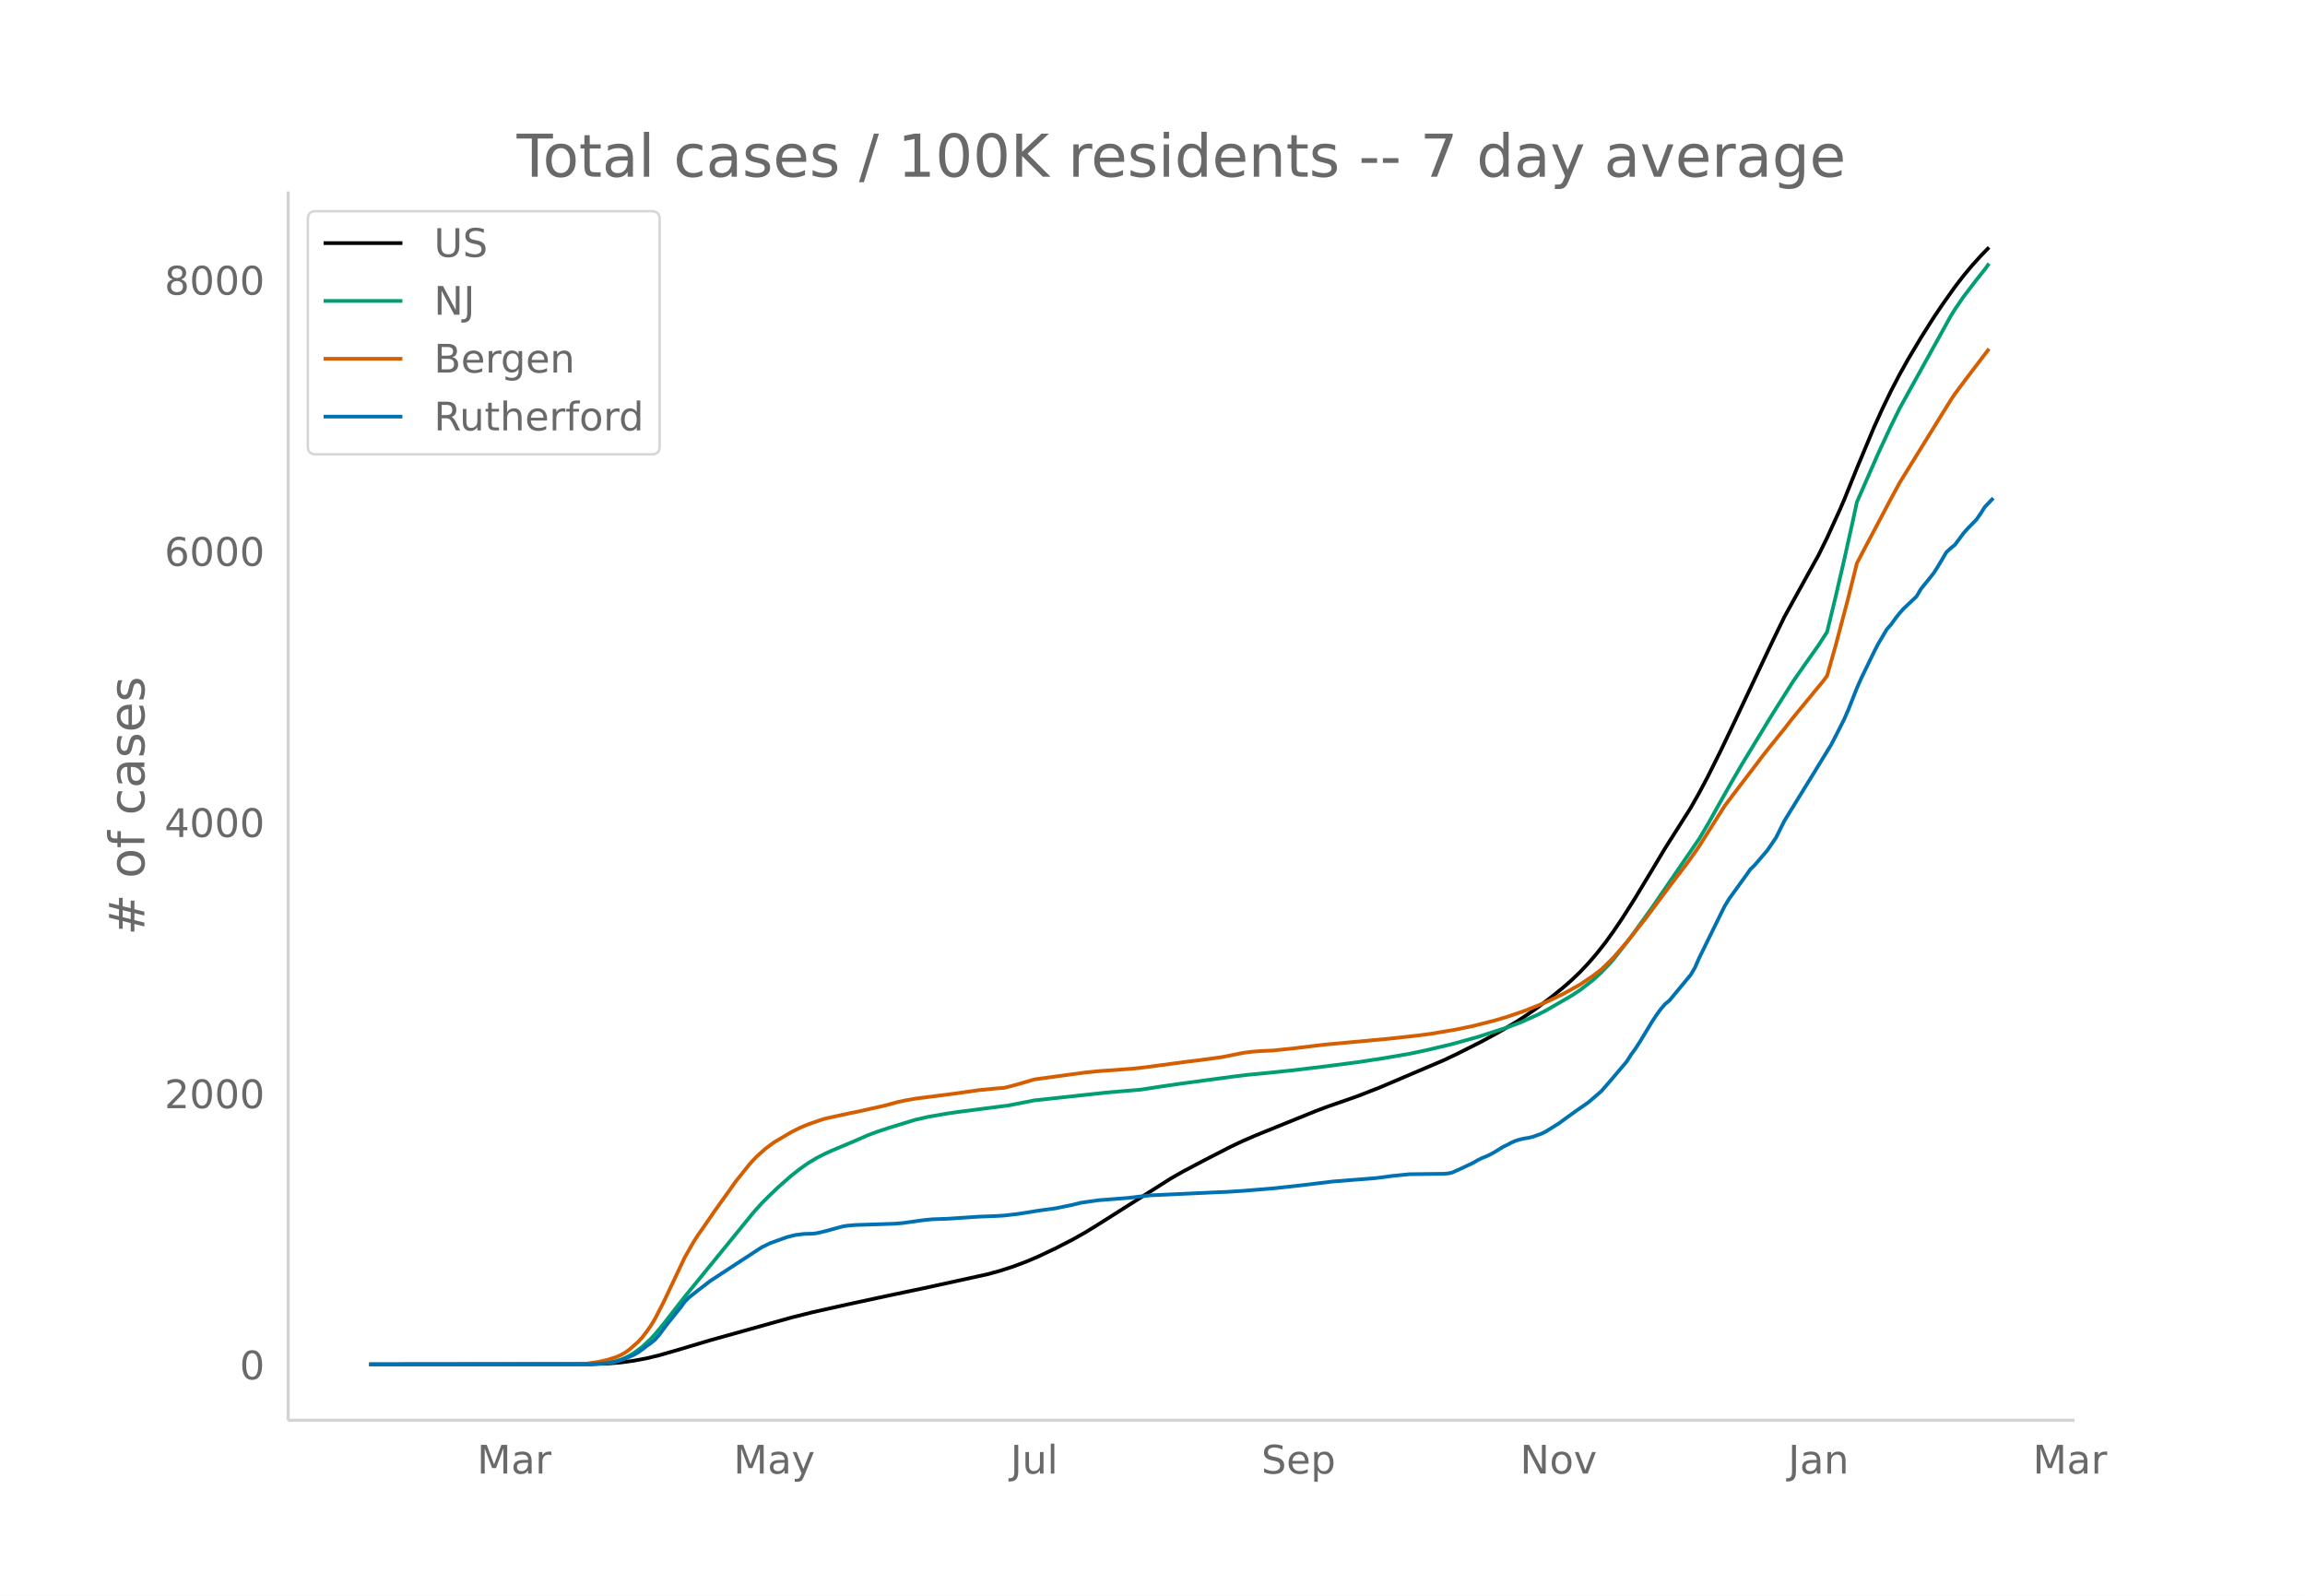
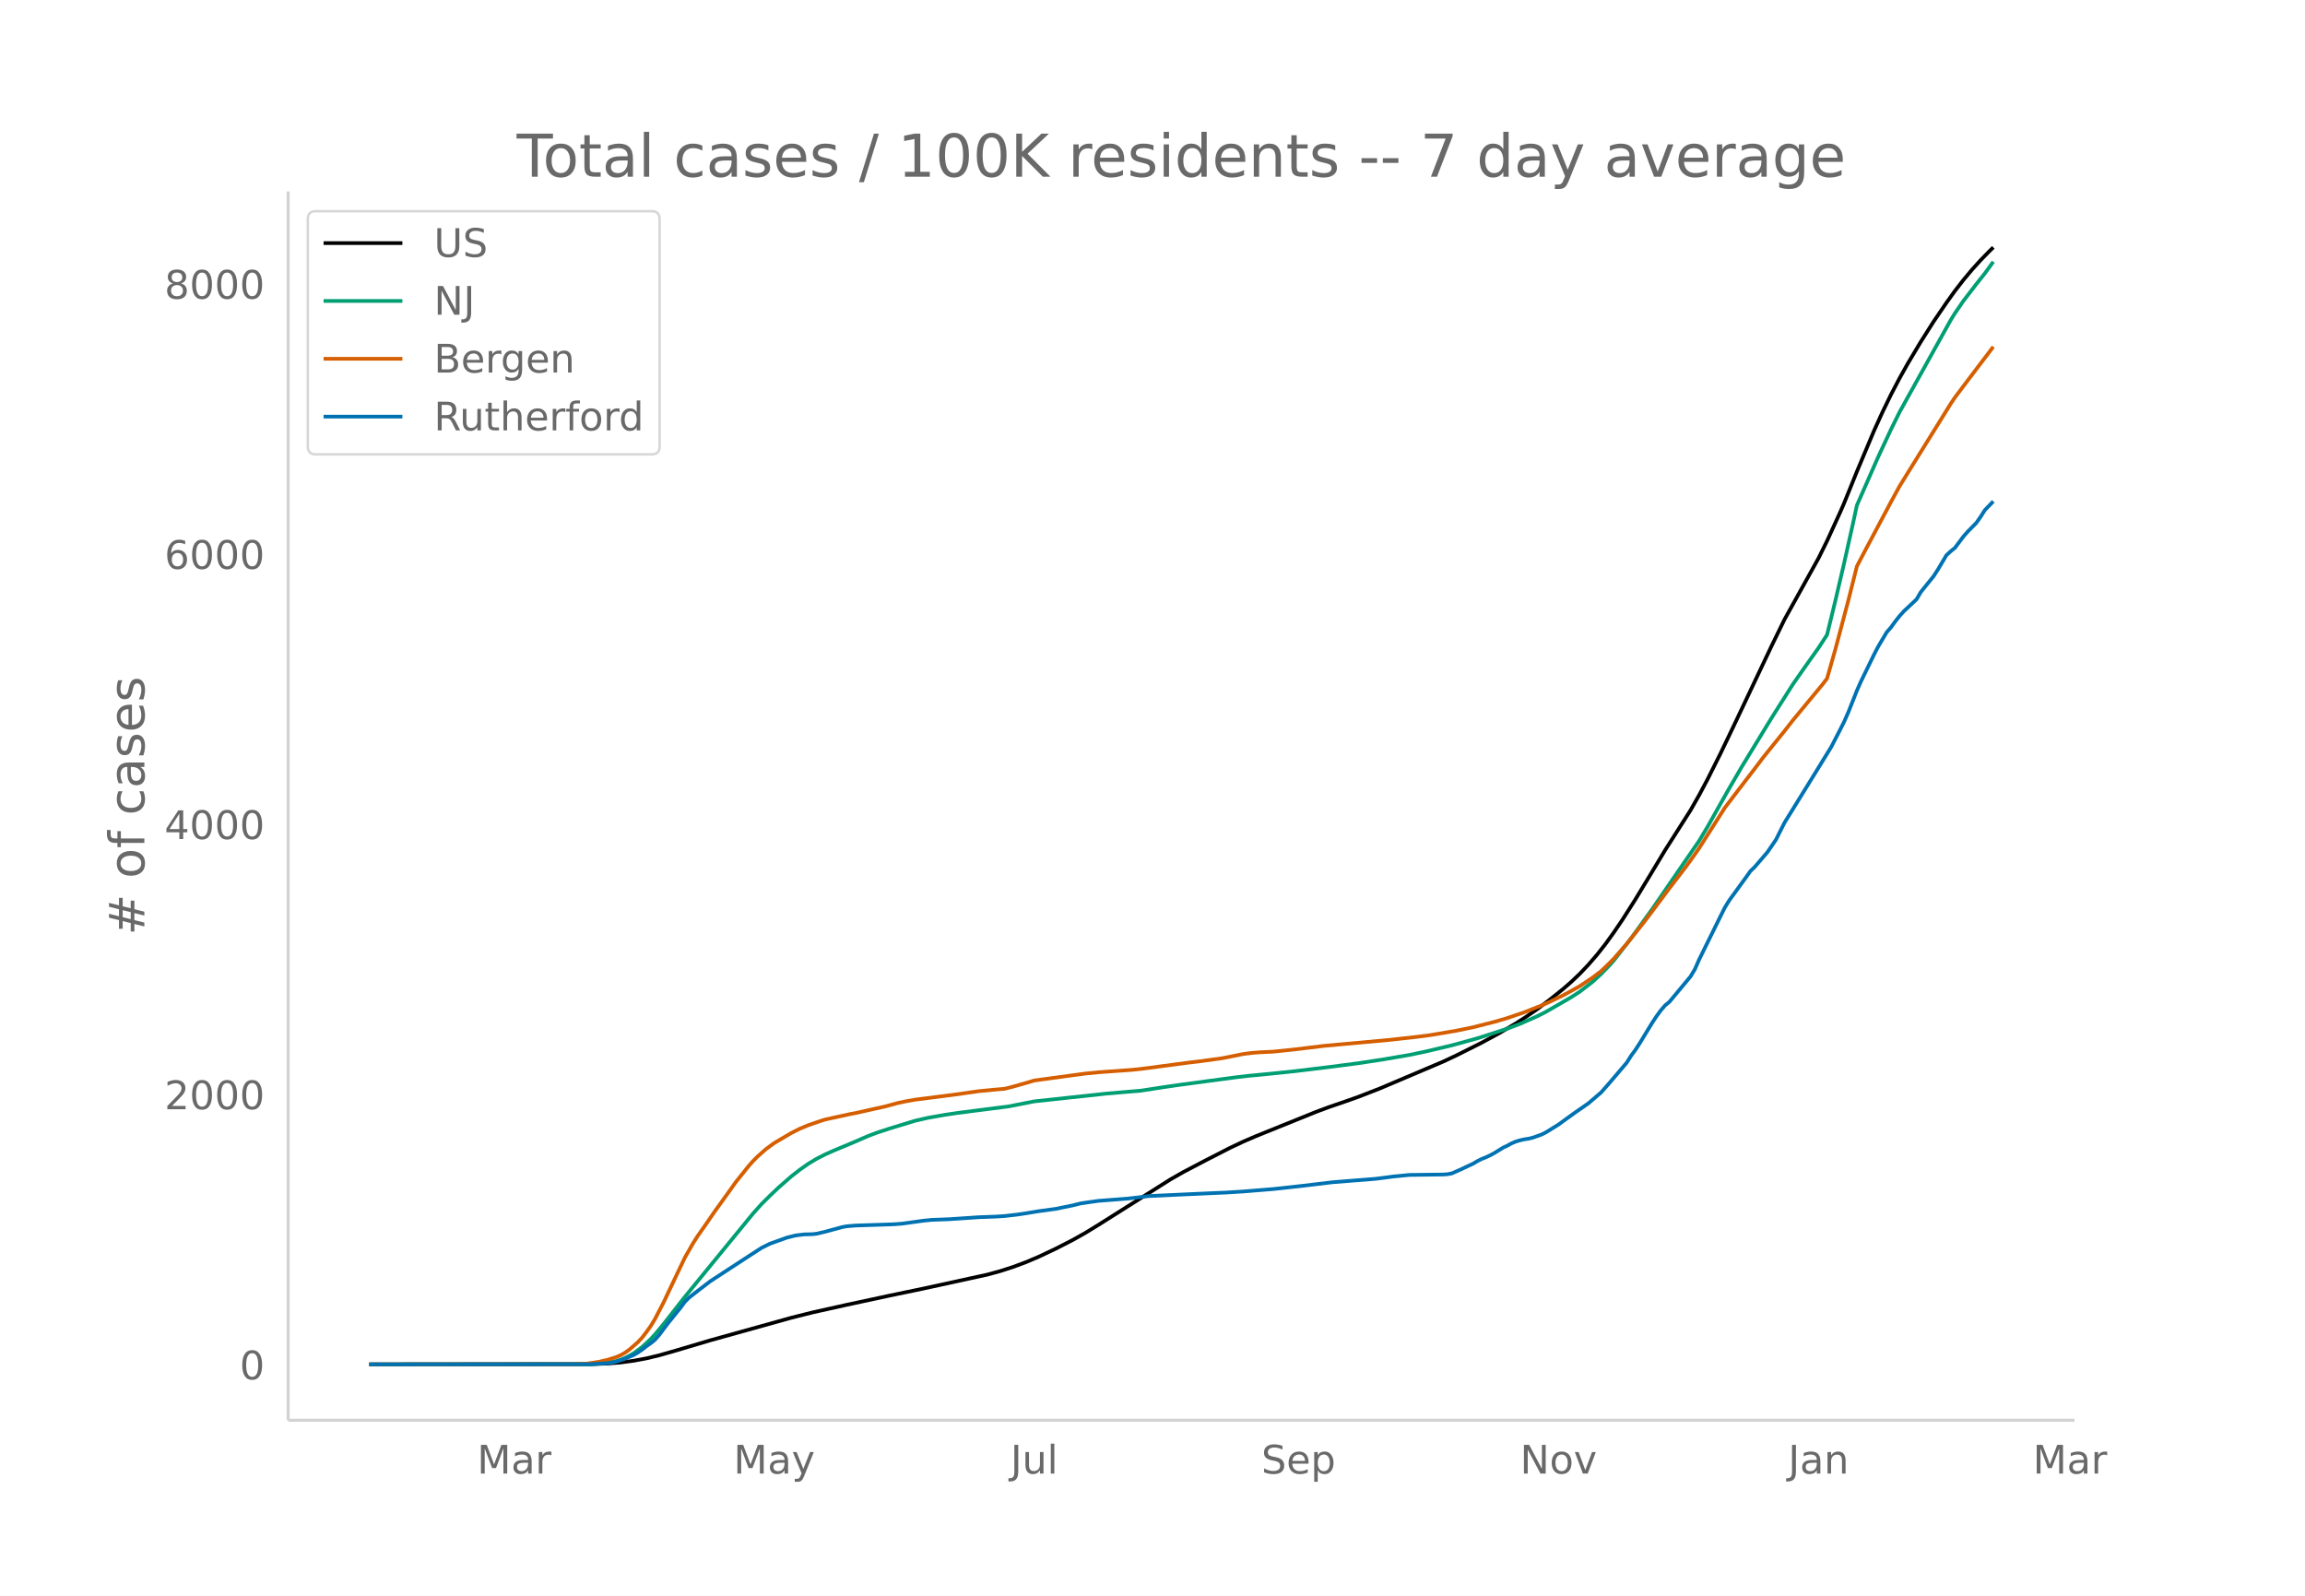
<svg xmlns="http://www.w3.org/2000/svg" xmlns:xlink="http://www.w3.org/1999/xlink" height="864" viewBox="0 0 936 648" width="1248">
  <defs>
    <style>*{stroke-linecap:butt;stroke-linejoin:round}</style>
  </defs>
  <g id="figure_1">
    <path d="M0 648h936V0H0z" fill="#fff" id="patch_1" />
    <g id="axes_1">
      <path d="M117 576.72h725.4V77.76H117z" fill="none" id="patch_2" />
-       <path clip-path="url(#pc632feb7a3)" d="M149.973 554.04l90.004-.096 6.923-.253 5.193-.435 5.193-.704 5.192-.963 5.193-1.252 6.923-1.984 13.847-4.13 32.886-9.196 8.654-2.179 13.847-3.096 17.309-3.73 13.846-2.895 25.963-5.684 5.193-1.425 5.192-1.678 5.193-1.94 5.192-2.205 6.924-3.286 6.923-3.555 5.193-2.933 5.192-3.195 29.425-18.643 5.192-2.965 8.655-4.561 10.385-5.34 5.192-2.453 5.193-2.252 24.232-9.824 5.192-1.95 6.924-2.385 5.192-1.846 8.655-3.376 25.962-11.058 5.193-2.45 10.385-5.234 6.923-3.767 6.924-4.078 3.462-2.225 5.192-3.591 5.193-3.917 5.192-4.18 3.462-3.022 3.462-3.31 3.461-3.66 3.462-4.017 3.462-4.399 3.461-4.812 3.462-5.131 5.193-8.182 6.923-11.472 5.193-8.672 6.923-10.916 3.462-5.46 3.461-6.121 3.462-6.53 5.193-10.4 5.192-10.867 15.578-33.024 5.193-10.68 13.846-25.04 3.462-7.026 5.193-11.396 1.73-3.987 5.193-12.89 6.923-16.56 3.462-7.653 3.462-7.154 3.462-6.646 3.461-6.194 5.193-8.712 5.192-8.227 3.462-5.15 5.193-7.329 3.461-4.488 3.462-4.152 3.462-3.844 3.461-3.568h0" fill="none" stroke="#000" stroke-linecap="round" stroke-width="1.5" id="line2d_1" />
-       <path clip-path="url(#pc632feb7a3)" d="M149.973 554.04l88.273-.1 5.193-.249 3.461-.397 3.462-.653 1.731-.544 1.73-.702 1.732-.867 1.73-1.016 3.462-2.551 3.462-3.239 1.73-1.865 3.463-4.173 5.192-6.673 3.462-4.44 27.693-33.97 3.462-3.883 3.462-3.46 3.462-3.293 5.192-4.562 3.462-2.71 3.461-2.448 3.462-2.077 3.462-1.756 3.462-1.551 8.654-3.632 5.192-2.266 3.462-1.317 5.193-1.712 10.385-3.185 5.192-1.194 6.924-1.225 5.192-.781 8.655-1.116 12.116-1.556 10.385-2.048 29.424-3.182 13.847-1.173 8.654-1.343 6.924-1.014 22.5-3.032 5.193-.621 8.654-.834 10.386-1.077 13.846-1.684 12.116-1.579 10.385-1.594 10.386-1.784 6.923-1.466 10.385-2.466 10.385-2.878 12.116-3.922 5.193-1.967 6.923-3.07 3.462-1.767 10.385-6.012 3.462-2.261 5.192-4.015 3.462-3.175 3.462-3.611 1.73-1.962 6.924-8.916 8.654-12.038L690 340.6l3.461-5.812 5.193-9.275 3.461-6.134 5.193-8.954 12.116-19.932 8.654-13.715 5.193-7.456 5.192-7.335 3.462-5.353 3.462-14.266 3.461-14.908 3.462-15.557 1.731-8.038 8.654-19.746 5.193-11.176 3.462-7.037 3.461-6.266 17.309-31.237 1.73-2.813 3.462-5.055 5.193-6.79 3.462-4.356 1.73-2.38h0" fill="none" stroke="#009e73" stroke-linecap="round" stroke-width="1.5" id="line2d_2" />
-       <path clip-path="url(#pc632feb7a3)" d="M149.973 554.04l83.08-.098 5.193-.215 5.193-.793 3.461-.821 3.462-1.1 1.731-.766 1.73-.982 1.732-1.245 3.461-3.025 1.731-1.863 1.731-2.257 1.73-2.44 1.732-2.837 3.462-6.699 8.654-18.3 3.461-6.075 1.731-2.725 3.462-4.95 3.462-5.064 5.192-7.235 3.462-4.866 5.193-6.51 1.73-1.962 1.731-1.766 3.462-3.084 3.462-2.555 6.923-4.086 3.462-1.75 3.461-1.441 5.193-1.79 1.73-.531 10.386-2.273 1.73-.31 5.193-1.167 6.924-1.545 5.192-1.424 3.462-.733 3.462-.61 15.577-2 10.386-1.474 6.923-.672 3.462-.284 3.461-.878 5.193-1.477 3.462-1.036 8.654-1.184 5.192-.712 6.924-.933 5.192-.522 13.847-1 5.193-.581 17.308-2.315 5.193-.624 8.654-1.186 5.193-1.024 3.461-.709 3.462-.453 3.462-.269 5.192-.241 8.655-.893 12.116-1.479 25.962-2.373 12.116-1.346 5.193-.68 10.385-1.76 6.923-1.436 8.655-2.21 5.192-1.527 6.924-2.375 6.923-2.759 3.462-1.544 5.192-2.52 3.462-1.885 3.462-1.935 5.192-3.49 3.462-2.635 3.462-3.35 1.73-1.78 5.193-5.981 6.923-8.711 3.462-4.61 6.924-9.292 6.923-9.075 3.462-4.823 1.73-2.503 10.386-16.41 5.192-6.843 6.924-9.062 3.461-4.601 3.462-4.33 5.193-6.449 3.461-4.455 12.116-14.7 1.731-2.295 3.462-12.232 5.192-19.646 3.462-13.854 3.462-6.63 10.385-19.609 3.462-6.368 3.461-5.63L792.12 162.5l1.73-2.586 5.193-6.933 8.654-11.342h0" fill="none" stroke="#d55e00" stroke-linecap="round" stroke-width="1.5" id="line2d_3" />
-       <path clip-path="url(#pc632feb7a3)" d="M149.973 554.04l90.004-.086 6.923-.43 1.731-.258 1.731-.386 3.462-1.16 3.462-1.505 1.73-.988 1.731-1.203 1.731-1.375 1.73-1.204 1.732-1.418 1.73-1.976 3.462-4.642 5.193-6.446 1.73-2.363 1.732-1.762 3.461-2.707 5.193-3.997 13.847-9.067 6.923-4.512 3.462-1.72 6.923-2.492 3.462-.86 3.462-.429 3.461-.086 1.731-.215 3.462-.816 6.923-1.89 1.731-.302 3.462-.3 5.192-.172 10.386-.344 3.461-.258 8.654-1.203 3.462-.344 6.924-.258 12.116-.816 6.923-.258 3.462-.215 5.192-.602 3.462-.515 5.192-.86 6.924-.945 6.923-1.418 3.462-.86 6.923-.988 12.116-.946 8.655-1.031 25.962-1.203 5.193-.215 6.923-.43 12.116-.988 5.193-.559 6.923-.773 12.116-1.462 17.309-1.375 3.461-.43 3.462-.472 6.924-.688 6.923-.086 6.923-.086 1.731-.128 1.731-.344 3.462-1.547 5.192-2.45 1.731-1.031 1.731-.86 1.73-.687 1.732-.817 1.73-.945 3.462-2.149 1.731-.816 1.731-.946 1.73-.73 1.732-.516 1.73-.387 1.731-.257 1.731-.43 3.462-1.246 1.73-.86 5.193-3.223 3.462-2.535 3.462-2.493 5.192-3.61 5.193-4.469 3.462-3.953 6.923-8.165 1.73-2.75 1.732-2.364 1.73-2.664 5.193-8.552 1.731-2.621 1.73-2.364 1.732-2.02 1.73-1.417 8.655-10.443 1.73-2.922 1.731-3.954 8.655-17.619 1.73-3.48 1.731-2.837 6.924-9.583 1.73-2.45 1.732-1.675 5.192-6.06 3.462-5.07 3.462-6.919 12.115-19.681 6.924-11.302 3.462-6.747 1.73-3.438 1.731-3.954 3.462-8.766 1.73-3.91 5.193-10.7 1.731-3.353 3.462-5.844 1.73-1.977 1.732-2.406 1.73-2.192 1.731-1.934 5.193-4.899 1.73-2.965 3.462-4.297 1.731-2.149 1.731-2.707 3.462-5.844 1.73-1.59 1.732-1.419 3.461-4.64 1.731-1.977 3.462-3.524 1.73-2.45 1.732-2.75 3.461-3.61h0" fill="none" stroke="#0072b2" stroke-linecap="round" stroke-width="1.5" id="line2d_4" />
+       <path clip-path="url(#p8a21622c50)" d="M149.973 554.04l90.004-.095 6.923-.253 5.193-.433 5.193-.702 5.192-.959 5.193-1.248 6.923-1.975 13.847-4.116 32.886-9.161 8.654-2.17 13.847-3.085 17.309-3.716 13.846-2.884 25.963-5.663 5.193-1.42 5.192-1.672 5.193-1.931 5.192-2.198 6.924-3.273 6.923-3.542 5.193-2.922 5.192-3.184 29.425-18.573 5.192-2.953 8.655-4.544 10.385-5.321 5.192-2.443 5.193-2.244 24.232-9.787 5.192-1.942 6.924-2.377 5.192-1.839 8.655-3.363 25.962-11.016 5.193-2.441 10.385-5.214 6.923-3.753 6.924-4.063 3.462-2.217 5.192-3.578 5.193-3.902 5.192-4.165 3.462-3.01 3.462-3.298 3.461-3.645 3.462-4.003 3.462-4.382 3.461-4.795 3.462-5.111 5.193-8.152 6.923-11.428 5.193-8.64 6.923-10.875 3.462-5.44 3.461-6.098 3.462-6.505 5.193-10.361 5.192-10.827 15.578-32.9 5.193-10.639 13.846-24.947 3.462-7 5.193-11.353 1.73-3.972 5.193-12.842 6.923-16.497 3.462-7.625 3.462-7.127 3.462-6.622 3.461-6.17 5.193-8.68 5.192-8.196 5.193-7.616 3.462-4.816 3.461-4.471 3.462-4.136 3.462-3.83 3.461-3.555 1.731-1.699h0" fill="none" stroke="#000" stroke-linecap="round" stroke-width="1.5" id="line2d_1" />
+       <path clip-path="url(#p8a21622c50)" d="M149.973 554.04l88.273-.1 5.193-.247 3.461-.396 3.462-.651 1.731-.542 1.73-.7 1.732-.863 1.73-1.012 3.462-2.542 3.462-3.226 1.73-1.859 3.463-4.157 5.192-6.648 3.462-4.422 27.693-33.844 3.462-3.869 3.462-3.446 3.462-3.28 5.192-4.546 3.462-2.7 3.461-2.438 3.462-2.07 3.462-1.749 3.462-1.546 8.654-3.617 5.192-2.259 3.462-1.312 5.193-1.705 10.385-3.173 5.192-1.19 6.924-1.22 5.192-.778 8.655-1.112 12.116-1.55 10.385-2.04 29.424-3.17 13.847-1.17 8.654-1.337 6.924-1.01 22.5-3.021 5.193-.619 8.654-.83L525.568 435l13.846-1.678 12.116-1.573 10.385-1.589 10.386-1.777 6.923-1.46 10.385-2.457 10.385-2.868 12.116-3.906 5.193-1.96 6.923-3.059 3.462-1.76 10.385-5.989 3.462-2.253 5.192-4 3.462-3.163 3.462-3.597 1.73-1.955 6.924-8.883 8.654-11.992L690 341.398l3.461-5.79 5.193-9.24 3.461-6.111 5.193-8.92 12.116-19.858 8.654-13.664 5.193-7.428 5.192-7.307 3.462-5.333 3.462-14.212 3.461-14.853 3.462-15.499 1.731-8.007 8.654-19.672 5.193-11.134 3.462-7.01 3.461-6.244 17.309-31.12 1.73-2.802 3.462-5.036 5.193-6.765 3.462-4.34 3.461-4.773h0" fill="none" stroke="#009e73" stroke-linecap="round" stroke-width="1.5" id="line2d_2" />
+       <path clip-path="url(#p8a21622c50)" d="M149.973 554.04l83.08-.098 5.193-.214 5.193-.79 3.461-.818 3.462-1.095 1.731-.764 1.73-.978 1.732-1.24 3.461-3.014 1.731-1.856 1.731-2.249 1.73-2.431 1.732-2.826 3.462-6.674 8.654-18.232 3.461-6.051 1.731-2.715 3.462-4.932 3.462-5.044 5.192-7.208 3.462-4.849 5.193-6.485 1.73-1.955 1.731-1.76 3.462-3.072 3.462-2.545 6.923-4.07 3.462-1.743 3.461-1.437 5.193-1.783 1.73-.53 10.386-2.263 1.73-.31 5.193-1.162 6.924-1.539 5.192-1.419 3.462-.73 3.462-.608 15.577-1.991 10.386-1.47 6.923-.669 3.462-.283 3.461-.875 5.193-1.471 3.462-1.032 8.654-1.18 5.192-.71 6.924-.929 5.192-.52 13.847-.996 5.193-.58 17.308-2.305 5.193-.622 8.654-1.182 5.193-1.02 3.461-.706 3.462-.451 3.462-.268 5.192-.24 8.655-.89 12.116-1.474 25.962-2.364 12.116-1.34 5.193-.678 10.385-1.753 6.923-1.432 8.655-2.2 5.192-1.522 6.924-2.367 6.923-2.748 3.462-1.539 5.192-2.51 3.462-1.877 3.462-1.929 5.192-3.476 3.462-2.626 3.462-3.337 1.73-1.772 5.193-5.96 6.923-8.678 3.462-4.593 6.924-9.257 6.923-9.04 3.462-4.806 1.73-2.494 10.386-16.349 5.192-6.816 6.924-9.029 3.461-4.584 3.462-4.313 5.193-6.425 3.461-4.438 12.116-14.646 1.731-2.286 3.462-12.186 5.192-19.572 3.462-13.802 3.462-6.606 10.385-19.535 3.462-6.344 3.461-5.61 17.309-27.88 1.73-2.576 5.193-6.907 10.385-13.68h0" fill="none" stroke="#d55e00" stroke-linecap="round" stroke-width="1.5" id="line2d_3" />
+       <path clip-path="url(#p8a21622c50)" d="M149.973 554.04l90.004-.086 6.923-.428 1.731-.257 1.731-.385 3.462-1.156 3.462-1.498 1.73-.985 1.731-1.199 1.731-1.37 1.73-1.198 1.732-1.413 1.73-1.97 3.462-4.623 5.193-6.422 1.73-2.355 1.732-1.755 3.461-2.697 5.193-3.982 13.847-9.033 6.923-4.495 3.462-1.713 6.923-2.483 3.462-.856 3.462-.428 3.461-.086 1.731-.214 3.462-.813 6.923-1.884 1.731-.3 3.462-.3 5.192-.17 10.386-.343 3.461-.257 8.654-1.199 3.462-.342 6.924-.257 12.116-.814 6.923-.257 3.462-.214 5.192-.599 3.462-.514 5.192-.856 6.924-.942 6.923-1.413 3.462-.856 6.923-.985 12.116-.941 8.655-1.028 25.962-1.199 5.193-.214 6.923-.428 12.116-.985 5.193-.556 6.923-.77 12.116-1.456 17.309-1.37 3.461-.428 3.462-.471 6.924-.685 6.923-.086 6.923-.086 1.731-.128 1.731-.343 3.462-1.54 5.192-2.441 1.731-1.028 1.731-.856 1.73-.685 1.732-.813 1.73-.942 3.462-2.14 1.731-.814 1.731-.942 1.73-.728 1.732-.514 1.73-.385 1.731-.257 1.731-.428 3.462-1.241 1.73-.857 5.193-3.21 3.462-2.526 3.462-2.484 5.192-3.596 5.193-4.452 3.462-3.939 6.923-8.134 1.73-2.74 1.732-2.355 1.73-2.654 5.193-8.52 1.731-2.611 1.73-2.355 1.732-2.012 1.73-1.413 8.655-10.403 1.73-2.912 1.731-3.938 8.655-17.553 1.73-3.468 1.731-2.826 6.924-9.547 1.73-2.44 1.732-1.67 5.192-6.036 3.462-5.052 3.462-6.893 12.115-19.608 6.924-11.26 3.462-6.72 1.73-3.426 1.731-3.939 3.462-8.733 1.73-3.896 5.193-10.66 1.731-3.34 3.462-5.822 1.73-1.97 1.732-2.397 1.73-2.183 1.731-1.927 5.193-4.88 1.73-2.955 3.462-4.28 1.731-2.141 1.731-2.698 3.462-5.822 1.73-1.584 1.732-1.413 3.461-4.624 1.731-1.969 3.462-3.51 1.73-2.44 1.732-2.74 3.461-3.597h0" fill="none" stroke="#0072b2" stroke-linecap="round" stroke-width="1.5" id="line2d_4" />
      <path d="M117 576.72V77.76" fill="none" stroke="#d3d3d3" stroke-linecap="square" stroke-width="1.25" id="patch_3" />
      <path d="M117 576.72h725.4" fill="none" stroke="#d3d3d3" stroke-linecap="square" stroke-width="1.25" id="patch_4" />
      <g id="matplotlib.axis_1">
        <g id="xtick_1">
          <g transform="matrix(.16 0 0 -.16 193.728 598.378)" fill="#696969" id="text_1">
            <defs>
              <path d="M9.813 72.906h14.703l18.593-49.61 18.703 49.61h14.704V0H66.89v64.016l-18.797-50h-9.907l-18.796 50V0H9.813z" id="DejaVuSans-77" />
              <path d="M34.281 27.484q-10.89 0-15.093-2.484-4.204-2.484-4.204-8.5 0-4.781 3.157-7.594 3.156-2.797 8.562-2.797 7.485 0 12 5.297 4.516 5.297 4.516 14.078v2zm17.922 3.72V0H43.22v8.297Q40.14 3.328 35.547.953q-4.594-2.375-11.234-2.375-8.391 0-13.36 4.719Q6 8.016 6 15.922q0 9.219 6.172 13.906 6.187 4.688 18.437 4.688h12.61v.89q0 6.203-4.078 9.594-4.078 3.39-11.453 3.39-4.688 0-9.141-1.124-4.438-1.125-8.531-3.375v8.312q4.921 1.906 9.562 2.844 4.64.953 9.031.953 11.875 0 17.735-6.156 5.86-6.14 5.86-18.64z" id="DejaVuSans-97" />
              <path d="M41.11 46.297q-1.516.875-3.297 1.281Q36.03 48 33.89 48q-7.625 0-11.703-4.953-4.079-4.953-4.079-14.234V0H9.08v54.688h9.03v-8.5q2.844 4.984 7.375 7.39Q30.031 56 36.531 56q.922 0 2.047-.125 1.125-.11 2.484-.36z" id="DejaVuSans-114" />
            </defs>
            <use xlink:href="#DejaVuSans-77" />
            <use x="86.279" xlink:href="#DejaVuSans-97" />
            <use x="147.559" xlink:href="#DejaVuSans-114" />
          </g>
        </g>
        <g id="xtick_2">
          <g transform="matrix(.16 0 0 -.16 297.864 598.378)" fill="#696969" id="text_2">
            <defs>
              <path d="M32.172-5.078q-3.797-9.766-7.422-12.735-3.61-2.984-9.656-2.984H7.906v7.516h5.282q3.703 0 5.75 1.765Q21-9.766 23.483-3.219l1.61 4.094-22.11 53.813H12.5l17.094-42.766 17.093 42.766h9.516z" id="DejaVuSans-121" />
            </defs>
            <use xlink:href="#DejaVuSans-77" />
            <use x="86.279" xlink:href="#DejaVuSans-97" />
            <use x="147.559" xlink:href="#DejaVuSans-121" />
          </g>
        </g>
        <g id="xtick_3">
          <g transform="matrix(.16 0 0 -.16 410.333 598.378)" fill="#696969" id="text_3">
            <defs>
              <path d="M9.813 72.906h9.859V5.078q0-13.187-5-19.14-5-5.954-16.094-5.954h-3.75v8.297h3.078q6.531 0 9.219 3.672Q9.813-4.39 9.813 5.078z" id="DejaVuSans-74" />
              <path d="M8.5 21.578v33.11h8.984V21.922q0-7.766 3.016-11.656 3.031-3.875 9.094-3.875 7.265 0 11.484 4.64 4.234 4.64 4.234 12.656v31h8.985V0h-8.984v8.406Q42.047 3.422 37.718 1q-4.313-2.422-10.032-2.422-9.421 0-14.312 5.86Q8.5 10.296 8.5 21.578zM31.11 56z" id="DejaVuSans-117" />
              <path d="M9.422 75.984h8.984V0H9.422z" id="DejaVuSans-108" />
            </defs>
            <use xlink:href="#DejaVuSans-74" />
            <use x="29.492" xlink:href="#DejaVuSans-117" />
            <use x="92.871" xlink:href="#DejaVuSans-108" />
          </g>
        </g>
        <g id="xtick_4">
          <g transform="matrix(.16 0 0 -.16 512.218 598.378)" fill="#696969" id="text_4">
            <defs>
              <path d="M53.516 70.516V60.89q-5.61 2.687-10.594 4-4.984 1.328-9.625 1.328-8.047 0-12.422-3.125t-4.375-8.89q0-4.845 2.906-7.313 2.907-2.453 11.016-3.97l5.953-1.218q11.031-2.11 16.281-7.406 5.25-5.297 5.25-14.172 0-10.61-7.11-16.078-7.093-5.469-20.812-5.469-5.172 0-11.015 1.172Q13.14.922 6.89 3.219v10.156q6-3.36 11.765-5.078 5.766-1.703 11.328-1.703 8.438 0 13.032 3.312 4.593 3.328 4.593 9.485 0 5.359-3.297 8.39-3.296 3.032-10.812 4.547L27.484 33.5q-11.03 2.188-15.968 6.875-4.922 4.688-4.922 13.047 0 9.672 6.812 15.234 6.813 5.563 18.766 5.563 5.14 0 10.453-.938 5.328-.922 10.89-2.765z" id="DejaVuSans-83" />
              <path d="M56.203 29.594v-4.39H14.891q.593-9.282 5.593-14.142 5-4.859 13.938-4.859 5.172 0 10.031 1.266 4.86 1.265 9.656 3.812v-8.5Q49.266.734 44.187-.344 39.11-1.422 33.892-1.422q-13.094 0-20.735 7.61-7.64 7.625-7.64 20.625 0 13.421 7.25 21.296Q20.016 56 32.328 56q11.031 0 17.453-7.11 6.422-7.093 6.422-19.296zm-8.984 2.64q-.094 7.36-4.125 11.75-4.032 4.407-10.672 4.407-7.516 0-12.031-4.25-4.516-4.25-5.203-11.97z" id="DejaVuSans-101" />
              <path d="M18.11 8.203v-29H9.077v75.484h9.031v-8.296q2.844 4.875 7.157 7.234Q29.594 56 35.594 56q9.968 0 16.187-7.906 6.235-7.907 6.235-20.797T51.78 6.484q-6.218-7.906-16.187-7.906-6 0-10.328 2.375-4.313 2.375-7.157 7.25zm30.578 19.094q0 9.906-4.079 15.547-4.078 5.64-11.203 5.64-7.14 0-11.218-5.64-4.079-5.64-4.079-15.547 0-9.906 4.078-15.547 4.079-5.64 11.22-5.64 7.124 0 11.202 5.64t4.078 15.547z" id="DejaVuSans-112" />
            </defs>
            <use xlink:href="#DejaVuSans-83" />
            <use x="63.477" xlink:href="#DejaVuSans-101" />
            <use x="125" xlink:href="#DejaVuSans-112" />
          </g>
        </g>
        <g id="xtick_5">
          <g transform="matrix(.16 0 0 -.16 617.265 598.378)" fill="#696969" id="text_5">
            <defs>
              <path d="M9.813 72.906h13.28l32.329-60.984v60.984h9.562V0h-13.28L19.39 60.984V0H9.813z" id="DejaVuSans-78" />
              <path d="M30.61 48.39q-7.22 0-11.422-5.64-4.204-5.64-4.204-15.453 0-9.813 4.172-15.453 4.188-5.64 11.453-5.64 7.188 0 11.375 5.655 4.203 5.672 4.203 15.438 0 9.719-4.203 15.406-4.187 5.688-11.375 5.688zm0 7.61q11.718 0 18.406-7.625 6.703-7.61 6.703-21.078 0-13.422-6.703-21.078-6.688-7.64-18.407-7.64-11.765 0-18.437 7.64-6.656 7.656-6.656 21.078 0 13.469 6.656 21.078Q18.844 56 30.609 56z" id="DejaVuSans-111" />
              <path d="M2.984 54.688H12.5L29.594 8.797l17.093 45.89h9.516L35.687 0H23.485z" id="DejaVuSans-118" />
            </defs>
            <use xlink:href="#DejaVuSans-78" />
            <use x="74.805" xlink:href="#DejaVuSans-111" />
            <use x="135.986" xlink:href="#DejaVuSans-118" />
          </g>
        </g>
        <g id="xtick_6">
          <g transform="matrix(.16 0 0 -.16 726.13 598.378)" fill="#696969" id="text_6">
            <defs>
              <path d="M54.89 33.016V0h-8.984v32.719q0 7.765-3.031 11.61-3.031 3.858-9.078 3.858-7.281 0-11.484-4.64-4.204-4.625-4.204-12.64V0H9.08v54.688h9.03v-8.5q3.235 4.937 7.594 7.374Q30.078 56 35.797 56q9.422 0 14.25-5.828 4.844-5.828 4.844-17.156z" id="DejaVuSans-110" />
            </defs>
            <use xlink:href="#DejaVuSans-74" />
            <use x="29.492" xlink:href="#DejaVuSans-97" />
            <use x="90.771" xlink:href="#DejaVuSans-110" />
          </g>
        </g>
        <g id="xtick_7">
          <g transform="matrix(.16 0 0 -.16 825.489 598.378)" fill="#696969" id="text_7">
            <use xlink:href="#DejaVuSans-77" />
            <use x="86.279" xlink:href="#DejaVuSans-97" />
            <use x="147.559" xlink:href="#DejaVuSans-114" />
          </g>
        </g>
      </g>
      <g id="matplotlib.axis_2">
        <g id="ytick_1">
          <g transform="matrix(.16 0 0 -.16 97.32 560.119)" fill="#696969" id="text_8">
            <defs>
              <path d="M31.781 66.406q-7.61 0-11.453-7.5Q16.5 51.422 16.5 36.375q0-14.984 3.828-22.484 3.844-7.5 11.453-7.5 7.672 0 11.5 7.5 3.844 7.5 3.844 22.484 0 15.047-3.844 22.531-3.828 7.5-11.5 7.5zm0 7.813q12.266 0 18.735-9.703 6.468-9.688 6.468-28.141 0-18.406-6.468-28.11-6.47-9.687-18.735-9.687-12.25 0-18.718 9.688-6.47 9.703-6.47 28.109 0 18.453 6.47 28.14Q19.53 74.22 31.78 74.22z" id="DejaVuSans-48" />
            </defs>
            <use xlink:href="#DejaVuSans-48" />
          </g>
        </g>
        <g id="ytick_2">
-           <g transform="matrix(.16 0 0 -.16 66.78 450.004)" fill="#696969" id="text_9">
+           <g transform="matrix(.16 0 0 -.16 66.78 450.416)" fill="#696969" id="text_9">
            <defs>
              <path d="M19.188 8.297h34.421V0H7.33v8.297q5.609 5.812 15.296 15.594 9.703 9.797 12.188 12.64 4.734 5.313 6.609 9 1.89 3.688 1.89 7.25 0 5.813-4.078 9.469-4.078 3.672-10.625 3.672-4.64 0-9.797-1.61-5.14-1.609-11-4.89v9.969Q13.767 71.78 18.938 73q5.188 1.219 9.485 1.219 11.328 0 18.062-5.672 6.735-5.656 6.735-15.125 0-4.5-1.688-8.531-1.672-4.016-6.125-9.485-1.218-1.422-7.765-8.187-6.532-6.766-18.453-18.922z" id="DejaVuSans-50" />
            </defs>
            <use xlink:href="#DejaVuSans-50" />
            <use x="63.623" xlink:href="#DejaVuSans-48" />
            <use x="127.246" xlink:href="#DejaVuSans-48" />
            <use x="190.869" xlink:href="#DejaVuSans-48" />
          </g>
        </g>
        <g id="ytick_3">
-           <g transform="matrix(.16 0 0 -.16 66.78 339.889)" fill="#696969" id="text_10">
+           <g transform="matrix(.16 0 0 -.16 66.78 340.714)" fill="#696969" id="text_10">
            <defs>
              <path d="M37.797 64.313L12.89 25.39h24.906zm-2.594 8.593H47.61V25.391h10.407v-8.203H47.609V0h-9.812v17.188H4.89v9.515z" id="DejaVuSans-52" />
            </defs>
            <use xlink:href="#DejaVuSans-52" />
            <use x="63.623" xlink:href="#DejaVuSans-48" />
            <use x="127.246" xlink:href="#DejaVuSans-48" />
            <use x="190.869" xlink:href="#DejaVuSans-48" />
          </g>
        </g>
        <g id="ytick_4">
-           <g transform="matrix(.16 0 0 -.16 66.78 229.773)" fill="#696969" id="text_11">
+           <g transform="matrix(.16 0 0 -.16 66.78 231.01)" fill="#696969" id="text_11">
            <defs>
              <path d="M33.016 40.375q-6.641 0-10.532-4.547-3.875-4.531-3.875-12.437 0-7.86 3.875-12.438 3.891-4.562 10.532-4.562 6.64 0 10.515 4.562 3.875 4.578 3.875 12.438 0 7.906-3.875 12.437-3.875 4.547-10.515 4.547zm19.578 30.922v-8.984q-3.719 1.75-7.5 2.671-3.782.938-7.5.938-9.766 0-14.922-6.594-5.14-6.594-5.875-19.922 2.875 4.25 7.219 6.516 4.359 2.266 9.578 2.266 10.984 0 17.36-6.672 6.374-6.657 6.374-18.125 0-11.235-6.64-18.032-6.641-6.78-17.672-6.78-12.657 0-19.344 9.687-6.688 9.703-6.688 28.109 0 17.281 8.204 27.563 8.203 10.28 22.015 10.28 3.719 0 7.5-.734t7.89-2.187z" id="DejaVuSans-54" />
            </defs>
            <use xlink:href="#DejaVuSans-54" />
            <use x="63.623" xlink:href="#DejaVuSans-48" />
            <use x="127.246" xlink:href="#DejaVuSans-48" />
            <use x="190.869" xlink:href="#DejaVuSans-48" />
          </g>
        </g>
        <g id="ytick_5">
-           <g transform="matrix(.16 0 0 -.16 66.78 119.658)" fill="#696969" id="text_12">
+           <g transform="matrix(.16 0 0 -.16 66.78 121.308)" fill="#696969" id="text_12">
            <defs>
              <path d="M31.781 34.625q-7.031 0-11.062-3.766-4.016-3.765-4.016-10.343 0-6.594 4.016-10.36Q24.75 6.391 31.78 6.391q7.032 0 11.078 3.78 4.063 3.798 4.063 10.345 0 6.578-4.031 10.343-4.016 3.766-11.11 3.766zm-9.86 4.188q-6.343 1.562-9.89 5.906Q8.5 49.079 8.5 55.329q0 8.733 6.219 13.812 6.234 5.078 17.062 5.078 10.89 0 17.094-5.078 6.203-5.079 6.203-13.813 0-6.25-3.547-10.61-3.531-4.343-9.828-5.906 7.125-1.656 11.094-6.5 3.984-4.828 3.984-11.796 0-10.61-6.468-16.282-6.47-5.656-18.532-5.656-12.047 0-18.531 5.656-6.469 5.672-6.469 16.282 0 6.968 4 11.797 4.016 4.843 11.14 6.5zM18.314 54.39q0-5.657 3.53-8.828 3.548-3.172 9.938-3.172 6.36 0 9.938 3.172 3.593 3.171 3.593 8.828 0 5.672-3.593 8.843-3.578 3.172-9.938 3.172-6.39 0-9.937-3.172-3.532-3.172-3.532-8.843z" id="DejaVuSans-56" />
            </defs>
            <use xlink:href="#DejaVuSans-56" />
            <use x="63.623" xlink:href="#DejaVuSans-48" />
            <use x="127.246" xlink:href="#DejaVuSans-48" />
            <use x="190.869" xlink:href="#DejaVuSans-48" />
          </g>
        </g>
        <g transform="matrix(0 -.2 -.2 0 58.62 379.813)" fill="#696969" id="text_13">
          <defs>
            <path d="M51.125 44H36.922l-4.11-16.313h14.313zm-7.328 27.781l-5.078-20.265h14.265L58.11 71.78h7.813L60.89 51.516h15.234V44h-17.14l-4-16.313h15.53V20.22H53.079L48 0h-7.813l5.032 20.219H30.906L25.875 0h-7.86l5.079 20.219H7.719v7.468h17.187L29 44H13.281v7.516h17.625l4.985 20.265z" id="DejaVuSans-35" />
            <path d="M37.11 75.984V68.5h-8.594q-4.828 0-6.72-1.953-1.874-1.953-1.874-7.031v-4.828h14.797v-6.985H19.922V0H10.89v47.703H2.297v6.984h8.594V58.5q0 9.125 4.25 13.297 4.25 4.187 13.468 4.187z" id="DejaVuSans-102" />
            <path d="M48.781 52.594v-8.407q-3.812 2.11-7.64 3.157-3.828 1.047-7.735 1.047-8.75 0-13.593-5.547-4.829-5.532-4.829-15.547 0-10.016 4.829-15.563 4.843-5.53 13.593-5.53 3.907 0 7.735 1.046 3.828 1.047 7.64 3.156V2.094Q45.016.344 40.984-.531q-4.015-.89-8.562-.89-12.36 0-19.64 7.765-7.266 7.765-7.266 20.953 0 13.375 7.343 21.031Q20.22 56 33.016 56q4.14 0 8.093-.86 3.953-.843 7.672-2.546z" id="DejaVuSans-99" />
            <path d="M44.281 53.078v-8.5q-3.797 1.953-7.906 2.922-4.094.984-8.5.984-6.688 0-10.031-2.047-3.344-2.046-3.344-6.156 0-3.125 2.39-4.906 2.391-1.781 9.626-3.39l3.078-.688q9.562-2.047 13.593-5.781 4.032-3.735 4.032-10.422 0-7.625-6.032-12.078-6.03-4.438-16.578-4.438-4.39 0-9.156.86Q10.688.296 5.422 2v9.281q4.984-2.594 9.812-3.89 4.829-1.282 9.579-1.282 6.343 0 9.75 2.172 3.421 2.172 3.421 6.125 0 3.656-2.468 5.61-2.453 1.953-10.813 3.765l-3.125.735q-8.344 1.75-12.062 5.39-3.704 3.64-3.704 9.985 0 7.718 5.47 11.906Q16.75 56 26.811 56q4.97 0 9.36-.734 4.406-.72 8.11-2.188z" id="DejaVuSans-115" />
          </defs>
          <use xlink:href="#DejaVuSans-35" />
          <use x="83.789" xlink:href="#DejaVuSans-32" />
          <use x="115.576" xlink:href="#DejaVuSans-111" />
          <use x="176.758" xlink:href="#DejaVuSans-102" />
          <use x="211.963" xlink:href="#DejaVuSans-32" />
          <use x="243.75" xlink:href="#DejaVuSans-99" />
          <use x="298.73" xlink:href="#DejaVuSans-97" />
          <use x="360.01" xlink:href="#DejaVuSans-115" />
          <use x="412.109" xlink:href="#DejaVuSans-101" />
          <use x="473.633" xlink:href="#DejaVuSans-115" />
        </g>
      </g>
      <g transform="matrix(.24 0 0 -.24 209.82 71.76)" fill="#696969" id="text_14">
        <defs>
          <path d="M-.297 72.906h61.672v-8.312H35.5V0h-9.906v64.594H-.296z" id="DejaVuSans-84" />
          <path d="M18.313 70.219V54.688h18.5v-6.985h-18.5V18.016q0-6.688 1.828-8.594 1.828-1.906 7.453-1.906h9.218V0h-9.218q-10.407 0-14.36 3.875-3.953 3.89-3.953 14.14v29.688H2.687v6.984h6.594V70.22z" id="DejaVuSans-116" />
          <path d="M25.39 72.906h8.297L8.297-9.28H0z" id="DejaVuSans-47" />
          <path d="M12.406 8.297h16.11v55.625l-17.532-3.516v8.985l17.438 3.515h9.86V8.296H54.39V0H12.406z" id="DejaVuSans-49" />
          <path d="M9.813 72.906h9.859V42.094L52.39 72.906h12.703L28.906 38.922 67.672 0H54.688L19.672 35.11V0h-9.86z" id="DejaVuSans-75" />
          <path d="M9.422 54.688h8.984V0H9.422zm0 21.296h8.984v-11.39H9.422z" id="DejaVuSans-105" />
          <path d="M45.406 46.39v29.594h8.985V0h-8.985v8.203Q42.578 3.328 38.25.953q-4.313-2.375-10.375-2.375-9.906 0-16.14 7.906-6.22 7.922-6.22 20.813 0 12.89 6.22 20.797Q17.968 56 27.874 56q6.063 0 10.375-2.375 4.328-2.36 7.156-7.234zm-30.61-19.093q0-9.906 4.079-15.547 4.078-5.64 11.203-5.64 7.125 0 11.219 5.64 4.11 5.64 4.11 15.547 0 9.906-4.11 15.547-4.094 5.64-11.219 5.64-7.125 0-11.203-5.64-4.078-5.64-4.078-15.547z" id="DejaVuSans-100" />
          <path d="M4.89 31.39h26.313v-8H4.891z" id="DejaVuSans-45" />
          <path d="M8.203 72.906h46.875v-4.203L28.61 0H18.312L43.22 64.594H8.203z" id="DejaVuSans-55" />
          <path d="M45.406 27.984q0 9.766-4.031 15.125-4.016 5.375-11.297 5.375-7.219 0-11.25-5.375-4.031-5.359-4.031-15.125 0-9.718 4.031-15.093t11.25-5.375q7.281 0 11.297 5.375 4.031 5.375 4.031 15.093zm8.985-21.203q0-13.953-6.203-20.765Q42-20.797 29.203-20.797q-4.734 0-8.937.703-4.203.703-8.157 2.172v8.735q3.954-2.141 7.813-3.157 3.86-1.031 7.86-1.031 8.843 0 13.234 4.61 4.39 4.609 4.39 13.937v4.453q-2.781-4.844-7.125-7.234Q33.938 0 27.875 0 17.828 0 11.672 7.656q-6.156 7.672-6.156 20.328 0 12.688 6.156 20.344Q17.828 56 27.875 56q6.063 0 10.406-2.39 4.344-2.391 7.125-7.22v8.297h8.985z" id="DejaVuSans-103" />
        </defs>
        <use xlink:href="#DejaVuSans-84" />
        <use x="44.084" xlink:href="#DejaVuSans-111" />
        <use x="105.266" xlink:href="#DejaVuSans-116" />
        <use x="144.475" xlink:href="#DejaVuSans-97" />
        <use x="205.754" xlink:href="#DejaVuSans-108" />
        <use x="233.537" xlink:href="#DejaVuSans-32" />
        <use x="265.324" xlink:href="#DejaVuSans-99" />
        <use x="320.305" xlink:href="#DejaVuSans-97" />
        <use x="381.584" xlink:href="#DejaVuSans-115" />
        <use x="433.684" xlink:href="#DejaVuSans-101" />
        <use x="495.207" xlink:href="#DejaVuSans-115" />
        <use x="547.307" xlink:href="#DejaVuSans-32" />
        <use x="579.094" xlink:href="#DejaVuSans-47" />
        <use x="612.785" xlink:href="#DejaVuSans-32" />
        <use x="644.572" xlink:href="#DejaVuSans-49" />
        <use x="708.195" xlink:href="#DejaVuSans-48" />
        <use x="771.818" xlink:href="#DejaVuSans-48" />
        <use x="835.441" xlink:href="#DejaVuSans-75" />
        <use x="901.018" xlink:href="#DejaVuSans-32" />
        <use x="932.805" xlink:href="#DejaVuSans-114" />
        <use x="971.668" xlink:href="#DejaVuSans-101" />
        <use x="1033.191" xlink:href="#DejaVuSans-115" />
        <use x="1085.291" xlink:href="#DejaVuSans-105" />
        <use x="1113.074" xlink:href="#DejaVuSans-100" />
        <use x="1176.551" xlink:href="#DejaVuSans-101" />
        <use x="1238.074" xlink:href="#DejaVuSans-110" />
        <use x="1301.453" xlink:href="#DejaVuSans-116" />
        <use x="1340.662" xlink:href="#DejaVuSans-115" />
        <use x="1392.762" xlink:href="#DejaVuSans-32" />
        <use x="1424.549" xlink:href="#DejaVuSans-45" />
        <use x="1460.633" xlink:href="#DejaVuSans-45" />
        <use x="1496.717" xlink:href="#DejaVuSans-32" />
        <use x="1528.504" xlink:href="#DejaVuSans-55" />
        <use x="1592.127" xlink:href="#DejaVuSans-32" />
        <use x="1623.914" xlink:href="#DejaVuSans-100" />
        <use x="1687.391" xlink:href="#DejaVuSans-97" />
        <use x="1748.67" xlink:href="#DejaVuSans-121" />
        <use x="1807.85" xlink:href="#DejaVuSans-32" />
        <use x="1839.637" xlink:href="#DejaVuSans-97" />
        <use x="1900.916" xlink:href="#DejaVuSans-118" />
        <use x="1960.096" xlink:href="#DejaVuSans-101" />
        <use x="2021.619" xlink:href="#DejaVuSans-114" />
        <use x="2062.732" xlink:href="#DejaVuSans-97" />
        <use x="2124.012" xlink:href="#DejaVuSans-103" />
        <use x="2187.488" xlink:href="#DejaVuSans-101" />
      </g>
      <g id="legend_1">
        <path d="M128.2 184.5h136.45q3.2 0 3.2-3.2V88.96q0-3.2-3.2-3.2H128.2q-3.2 0-3.2 3.2v92.34q0 3.2 3.2 3.2z" fill="none" opacity=".8" stroke="#ccc" id="patch_5" />
        <path d="M131.4 98.718h32" fill="none" stroke="#000" stroke-linecap="round" stroke-width="1.5" id="line2d_5" />
        <g transform="matrix(.16 0 0 -.16 176.2 104.317)" fill="#696969" id="text_15">
          <defs>
            <path d="M8.688 72.906h9.921V28.61q0-11.718 4.235-16.875 4.25-5.14 13.781-5.14 9.469 0 13.719 5.14 4.25 5.157 4.25 16.875v44.297H64.5V27.391q0-14.25-7.063-21.532-7.046-7.28-20.812-7.28-13.828 0-20.89 7.28-7.047 7.282-7.047 21.532z" id="DejaVuSans-85" />
          </defs>
          <use xlink:href="#DejaVuSans-85" />
          <use x="73.193" xlink:href="#DejaVuSans-83" />
        </g>
        <path d="M131.4 122.203h32" fill="none" stroke="#009e73" stroke-linecap="round" stroke-width="1.5" id="line2d_7" />
        <g transform="matrix(.16 0 0 -.16 176.2 127.802)" fill="#696969" id="text_16">
          <use xlink:href="#DejaVuSans-78" />
          <use x="74.805" xlink:href="#DejaVuSans-74" />
        </g>
        <path d="M131.4 145.688h32" fill="none" stroke="#d55e00" stroke-linecap="round" stroke-width="1.5" id="line2d_9" />
        <g transform="matrix(.16 0 0 -.16 176.2 151.287)" fill="#696969" id="text_17">
          <defs>
            <path d="M19.672 34.813V8.108H35.5q7.953 0 11.781 3.297 3.844 3.297 3.844 10.078 0 6.844-3.844 10.078-3.828 3.25-11.781 3.25zm0 29.984V42.828h14.61q7.218 0 10.75 2.703 3.546 2.719 3.546 8.282 0 5.515-3.547 8.25-3.531 2.734-10.75 2.734zm-9.86 8.11h25.204q11.28 0 17.375-4.688Q58.5 63.53 58.5 54.89q0-6.703-3.125-10.657-3.125-3.953-9.188-4.922 7.282-1.562 11.313-6.53 4.031-4.954 4.031-12.376 0-9.765-6.64-15.093Q48.25 0 35.984 0H9.812z" id="DejaVuSans-66" />
          </defs>
          <use xlink:href="#DejaVuSans-66" />
          <use x="68.604" xlink:href="#DejaVuSans-101" />
          <use x="130.127" xlink:href="#DejaVuSans-114" />
          <use x="169.49" xlink:href="#DejaVuSans-103" />
          <use x="232.967" xlink:href="#DejaVuSans-101" />
          <use x="294.49" xlink:href="#DejaVuSans-110" />
        </g>
        <path d="M131.4 169.173h32" fill="none" stroke="#0072b2" stroke-linecap="round" stroke-width="1.5" id="line2d_11" />
        <g transform="matrix(.16 0 0 -.16 176.2 174.773)" fill="#696969" id="text_18">
          <defs>
            <path d="M44.39 34.188q3.172-1.079 6.172-4.594 3-3.516 6.032-9.672L66.609 0H56l-9.313 18.703q-3.624 7.328-7.015 9.719-3.39 2.39-9.25 2.39h-10.75V0h-9.86v72.906h22.266q12.5 0 18.656-5.234 6.157-5.219 6.157-15.766 0-6.89-3.203-11.437-3.204-4.532-9.297-6.282zM19.673 64.797V38.922h12.406q7.125 0 10.766 3.297 3.64 3.297 3.64 9.687 0 6.39-3.64 9.64-3.64 3.25-10.766 3.25z" id="DejaVuSans-82" />
            <path d="M54.89 33.016V0h-8.984v32.719q0 7.765-3.031 11.61-3.031 3.858-9.078 3.858-7.281 0-11.484-4.64-4.204-4.625-4.204-12.64V0H9.08v75.984h9.03V46.188q3.235 4.937 7.594 7.374Q30.078 56 35.797 56q9.422 0 14.25-5.828 4.844-5.828 4.844-17.156z" id="DejaVuSans-104" />
          </defs>
          <use xlink:href="#DejaVuSans-82" />
          <use x="64.982" xlink:href="#DejaVuSans-117" />
          <use x="128.361" xlink:href="#DejaVuSans-116" />
          <use x="167.57" xlink:href="#DejaVuSans-104" />
          <use x="230.949" xlink:href="#DejaVuSans-101" />
          <use x="292.473" xlink:href="#DejaVuSans-114" />
          <use x="333.586" xlink:href="#DejaVuSans-102" />
          <use x="368.791" xlink:href="#DejaVuSans-111" />
          <use x="429.973" xlink:href="#DejaVuSans-114" />
          <use x="469.336" xlink:href="#DejaVuSans-100" />
        </g>
      </g>
    </g>
  </g>
  <defs>
-     <clipPath id="pc632feb7a3">
+     <clipPath id="p8a21622c50">
      <path d="M117 77.76h725.4v498.96H117z" />
    </clipPath>
  </defs>
</svg>
